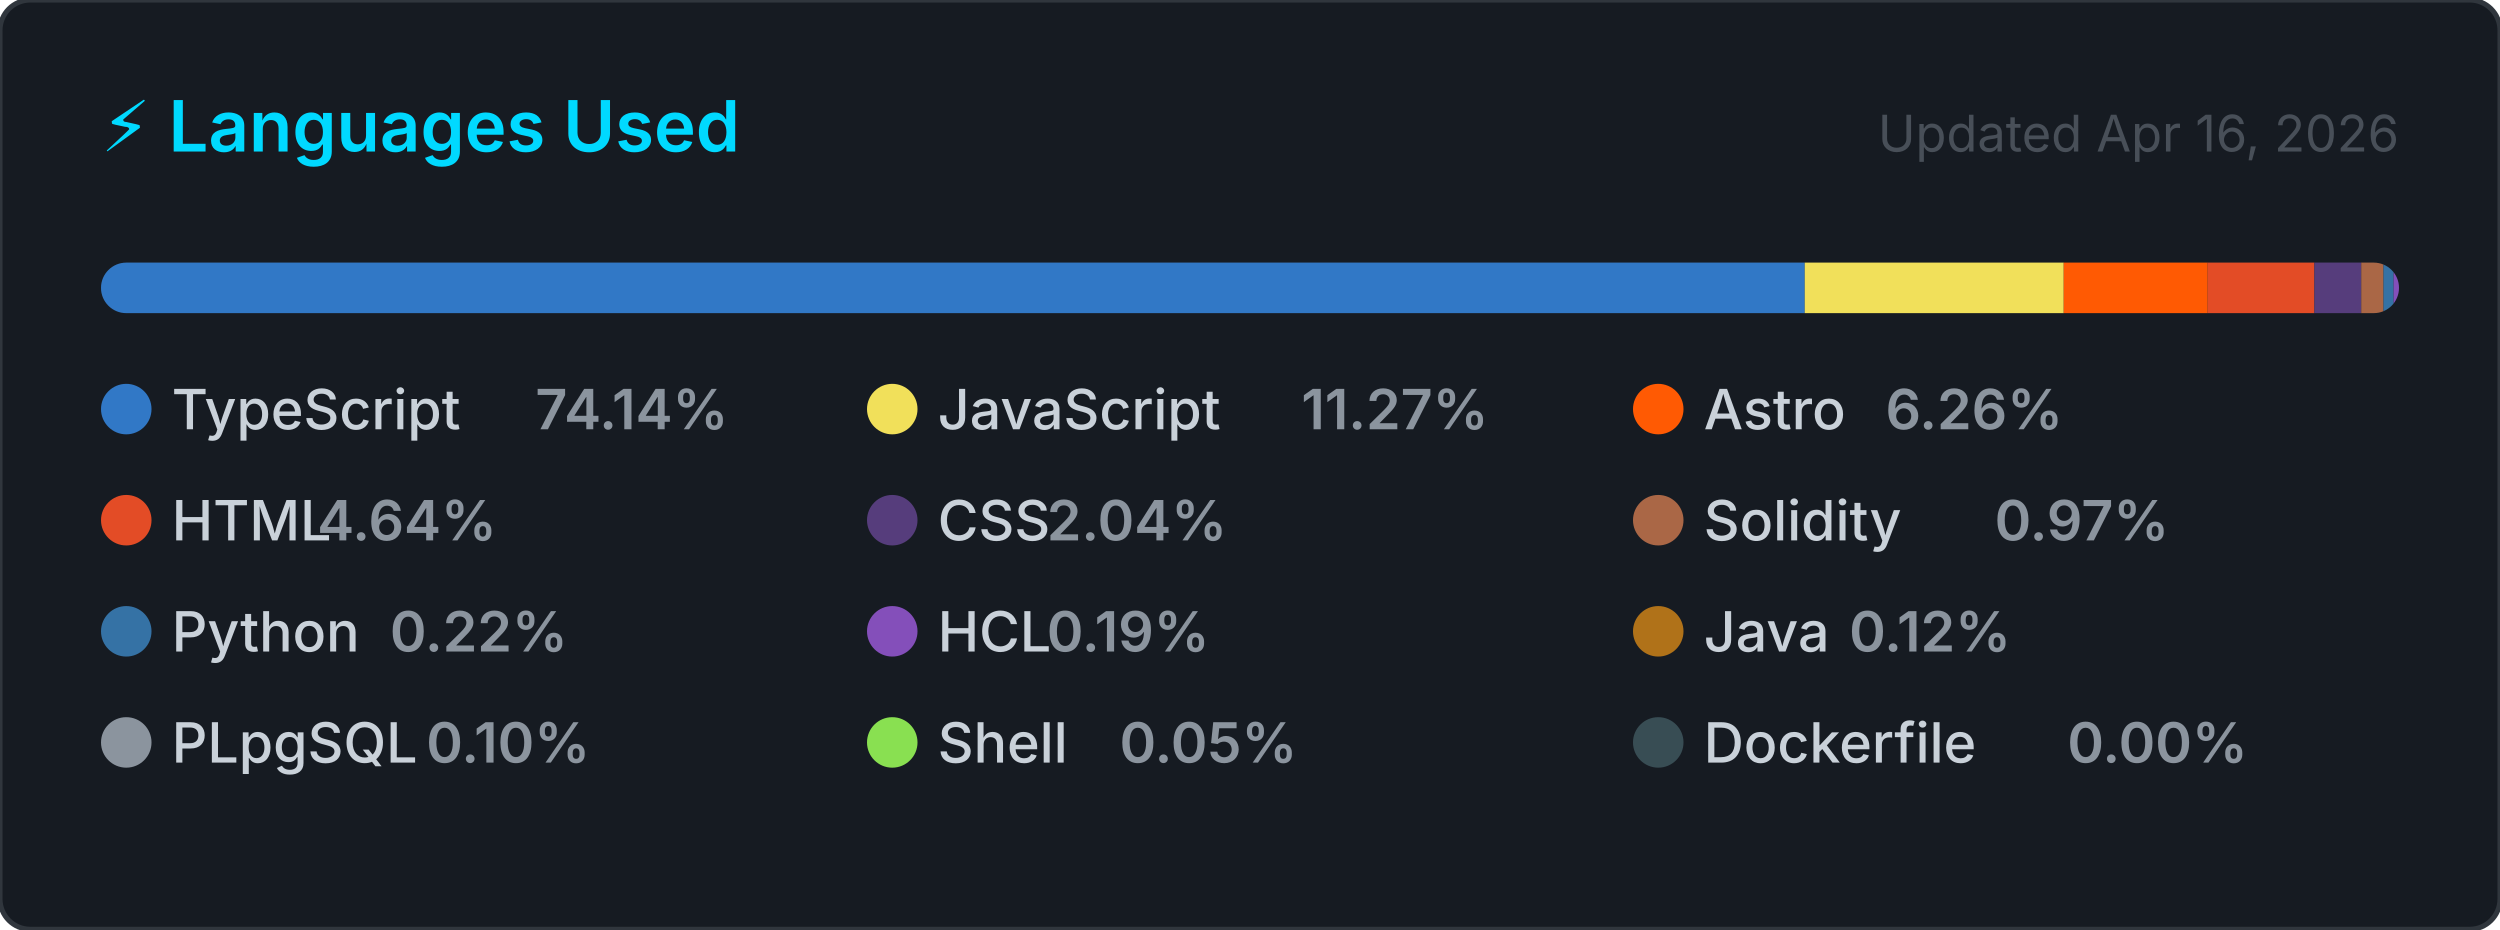
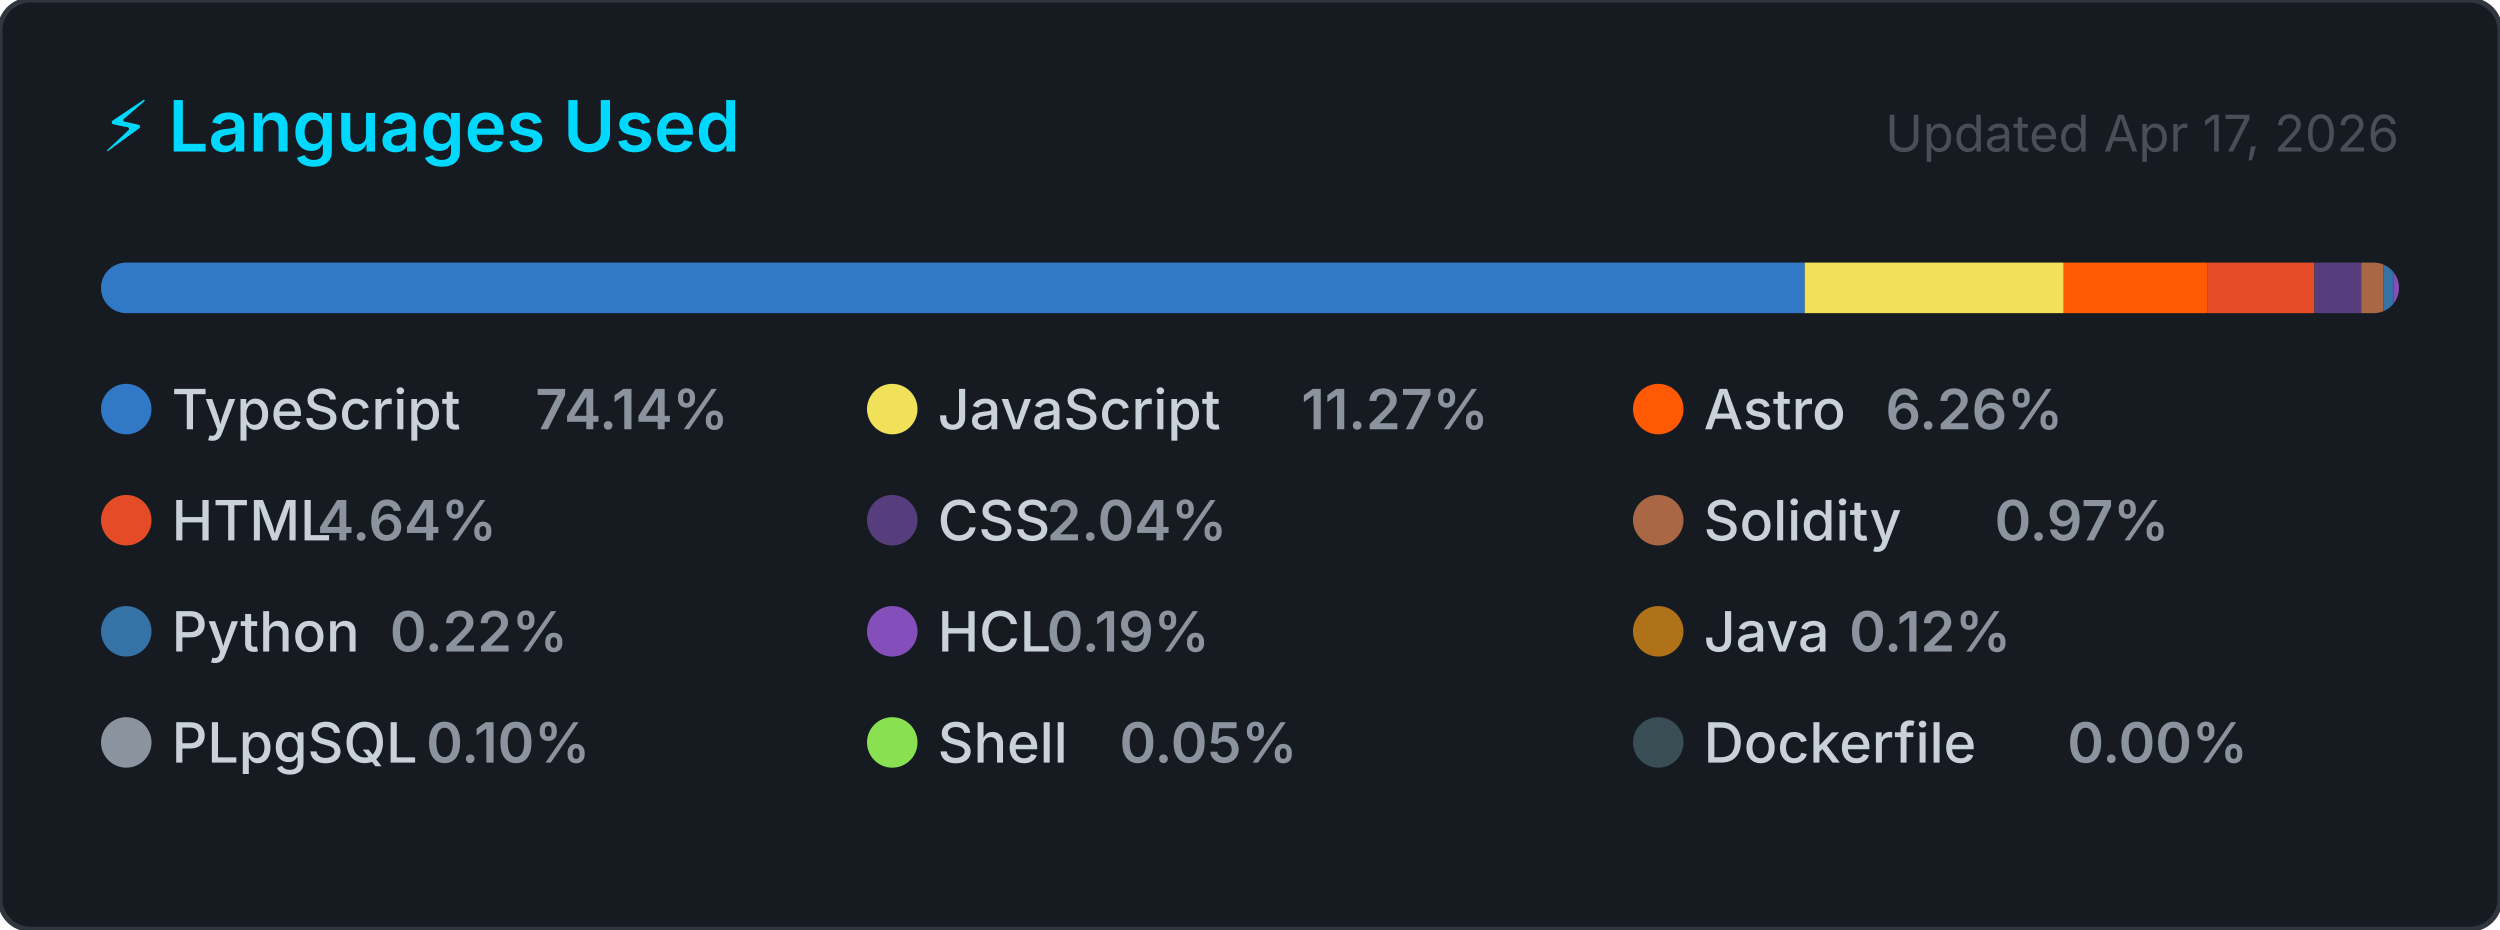
<svg xmlns="http://www.w3.org/2000/svg" width="495" height="184" viewBox="0 0 495 184" role="img" aria-label="Top programming languages for CallejaJ">
  <style>
    .card      { fill: #161b22; stroke: #30363d; stroke-width: 1; }
    .title     { font: 600 14px -apple-system, BlinkMacSystemFont, 'Segoe UI', sans-serif; fill: #00D9FF; }
    .updated   { font: 400 10px -apple-system, BlinkMacSystemFont, 'Segoe UI', sans-serif; fill: #484f58; }
    .lang-name { font: 500 11px -apple-system, BlinkMacSystemFont, 'Segoe UI', sans-serif; fill: #c9d1d9; }
    .lang-pct  { font: 600 11px -apple-system, BlinkMacSystemFont, 'Segoe UI', sans-serif; fill: #8b949e; }
  </style>
  <defs>
    <clipPath id="bar-clip">
      <rect x="20" y="52" width="455" height="10" rx="5" />
    </clipPath>
  </defs>
  <rect width="495" height="184" rx="6" ry="6" class="card" />
  <text x="20" y="30" class="title">⚡ Languages Used</text>
-   <text x="475" y="30" class="updated" text-anchor="end">Updated Apr 16, 2026</text>
+   <text x="475" y="30" class="updated" text-anchor="end">Updated Apr 17, 2026</text>
  <rect x="20" y="52" width="455" height="10" rx="5" fill="#21262d" />
  <g clip-path="url(#bar-clip)">
    <rect x="20.00" y="52" width="337.34" height="10" fill="#3178c6" />
    <rect x="357.34" y="52" width="51.28" height="10" fill="#f1e05a" />
    <rect x="408.62" y="52" width="28.50" height="10" fill="#ff5a03" />
    <rect x="437.12" y="52" width="21.12" height="10" fill="#e34c26" />
    <rect x="458.25" y="52" width="9.29" height="10" fill="#563d7c" />
    <rect x="467.53" y="52" width="4.40" height="10" fill="#AA6746" />
    <rect x="471.93" y="52" width="2.00" height="10" fill="#3572A5" />
    <rect x="473.93" y="52" width="2.00" height="10" fill="#844FBA" />
    <rect x="475.93" y="52" width="2.00" height="10" fill="#b07219" />
    <rect x="477.93" y="52" width="2.00" height="10" fill="#8b949e" />
    <rect x="479.93" y="52" width="2.00" height="10" fill="#89e051" />
    <rect x="481.93" y="52" width="2.00" height="10" fill="#384d54" />
  </g>
  <g transform="translate(20, 76)">
    <circle cx="5" cy="5" r="5" fill="#3178c6" />
    <text x="14" y="9" class="lang-name">TypeScript</text>
    <text x="14" y="9" class="lang-pct" dx="72">74.14%</text>
  </g>
  <g transform="translate(171.6667, 76)">
    <circle cx="5" cy="5" r="5" fill="#f1e05a" />
    <text x="14" y="9" class="lang-name">JavaScript</text>
    <text x="14" y="9" class="lang-pct" dx="72">11.27%</text>
  </g>
  <g transform="translate(323.3333, 76)">
    <circle cx="5" cy="5" r="5" fill="#ff5a03" />
    <text x="14" y="9" class="lang-name">Astro</text>
    <text x="14" y="9" class="lang-pct" dx="36">6.26%</text>
  </g>
  <g transform="translate(20, 98)">
    <circle cx="5" cy="5" r="5" fill="#e34c26" />
    <text x="14" y="9" class="lang-name">HTML</text>
    <text x="14" y="9" class="lang-pct" dx="28.8">4.64%</text>
  </g>
  <g transform="translate(171.6667, 98)">
    <circle cx="5" cy="5" r="5" fill="#563d7c" />
    <text x="14" y="9" class="lang-name">CSS</text>
    <text x="14" y="9" class="lang-pct" dx="21.6">2.04%</text>
  </g>
  <g transform="translate(323.3333, 98)">
    <circle cx="5" cy="5" r="5" fill="#AA6746" />
    <text x="14" y="9" class="lang-name">Solidity</text>
    <text x="14" y="9" class="lang-pct" dx="57.6">0.97%</text>
  </g>
  <g transform="translate(20, 120)">
    <circle cx="5" cy="5" r="5" fill="#3572A5" />
    <text x="14" y="9" class="lang-name">Python</text>
    <text x="14" y="9" class="lang-pct" dx="43.2">0.22%</text>
  </g>
  <g transform="translate(171.6667, 120)">
    <circle cx="5" cy="5" r="5" fill="#844FBA" />
    <text x="14" y="9" class="lang-name">HCL</text>
    <text x="14" y="9" class="lang-pct" dx="21.6">0.19%</text>
  </g>
  <g transform="translate(323.3333, 120)">
    <circle cx="5" cy="5" r="5" fill="#b07219" />
    <text x="14" y="9" class="lang-name">Java</text>
    <text x="14" y="9" class="lang-pct" dx="28.8">0.12%</text>
  </g>
  <g transform="translate(20, 142)">
    <circle cx="5" cy="5" r="5" fill="#8b949e" />
    <text x="14" y="9" class="lang-name">PLpgSQL</text>
    <text x="14" y="9" class="lang-pct" dx="50.4">0.10%</text>
  </g>
  <g transform="translate(171.6667, 142)">
    <circle cx="5" cy="5" r="5" fill="#89e051" />
    <text x="14" y="9" class="lang-name">Shell</text>
    <text x="14" y="9" class="lang-pct" dx="36">0.05%</text>
  </g>
  <g transform="translate(323.3333, 142)">
    <circle cx="5" cy="5" r="5" fill="#384d54" />
    <text x="14" y="9" class="lang-name">Dockerfile</text>
    <text x="14" y="9" class="lang-pct" dx="72">0.00%</text>
  </g>
</svg>
